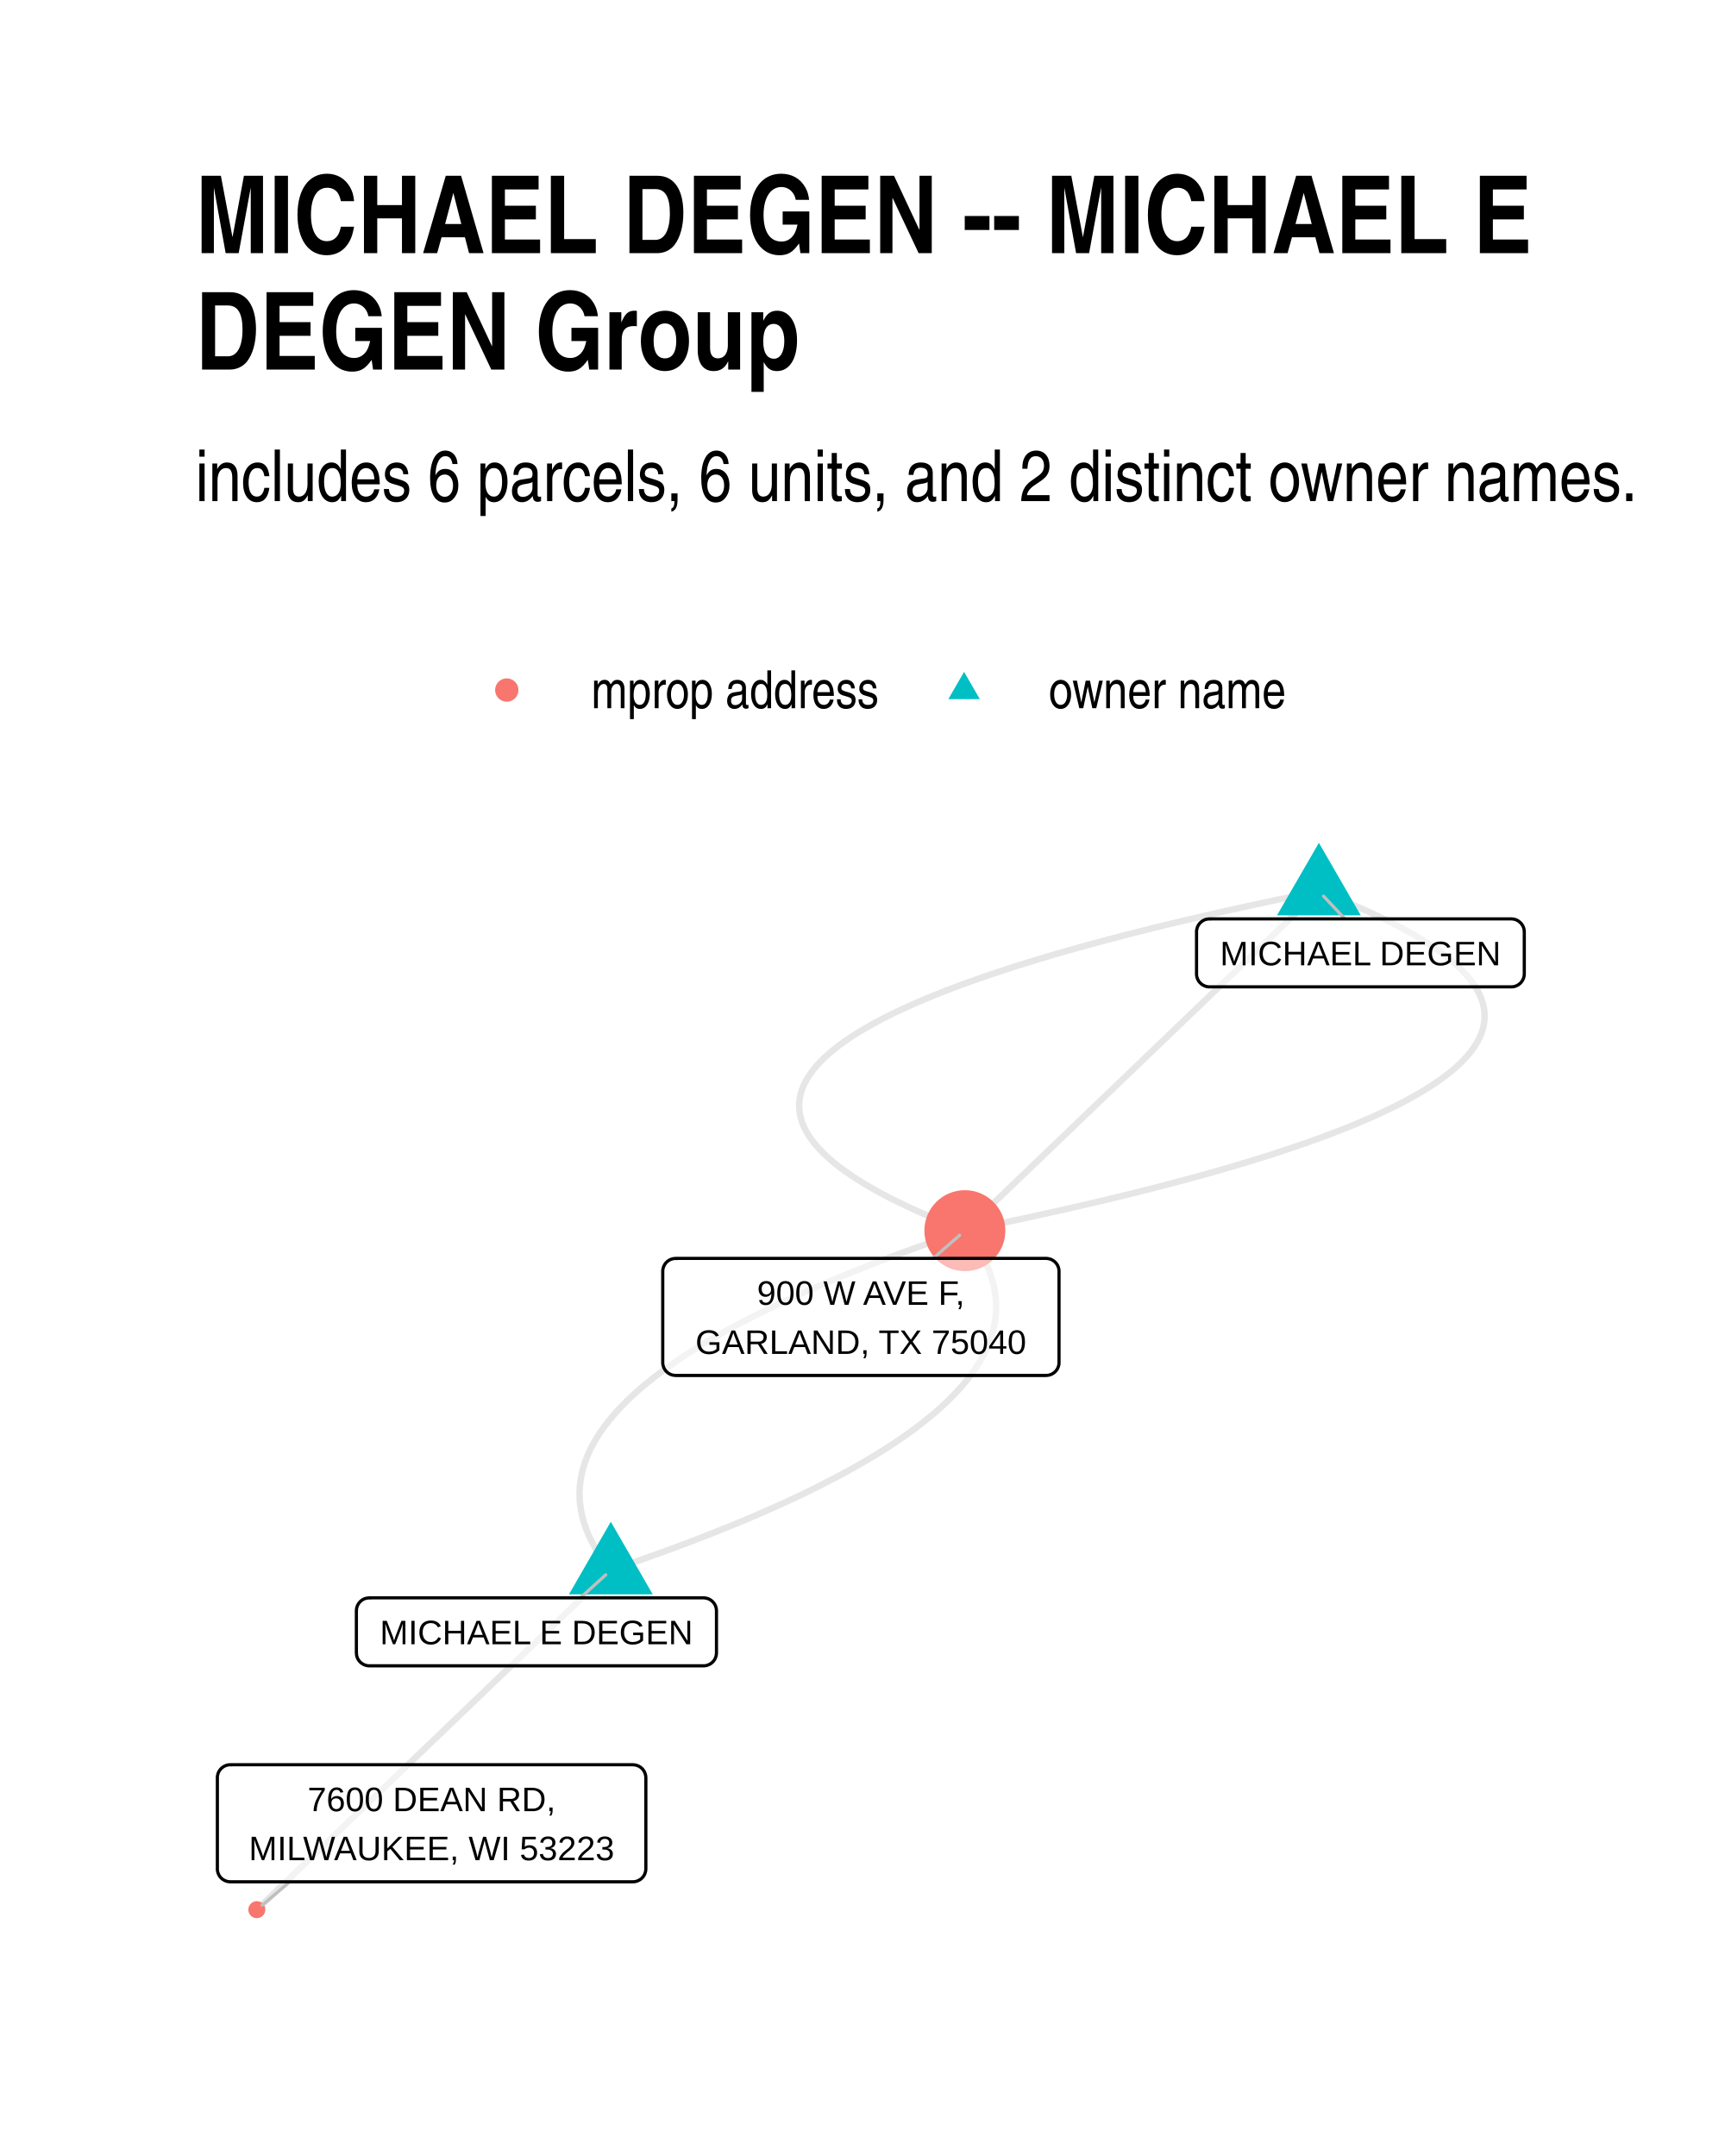
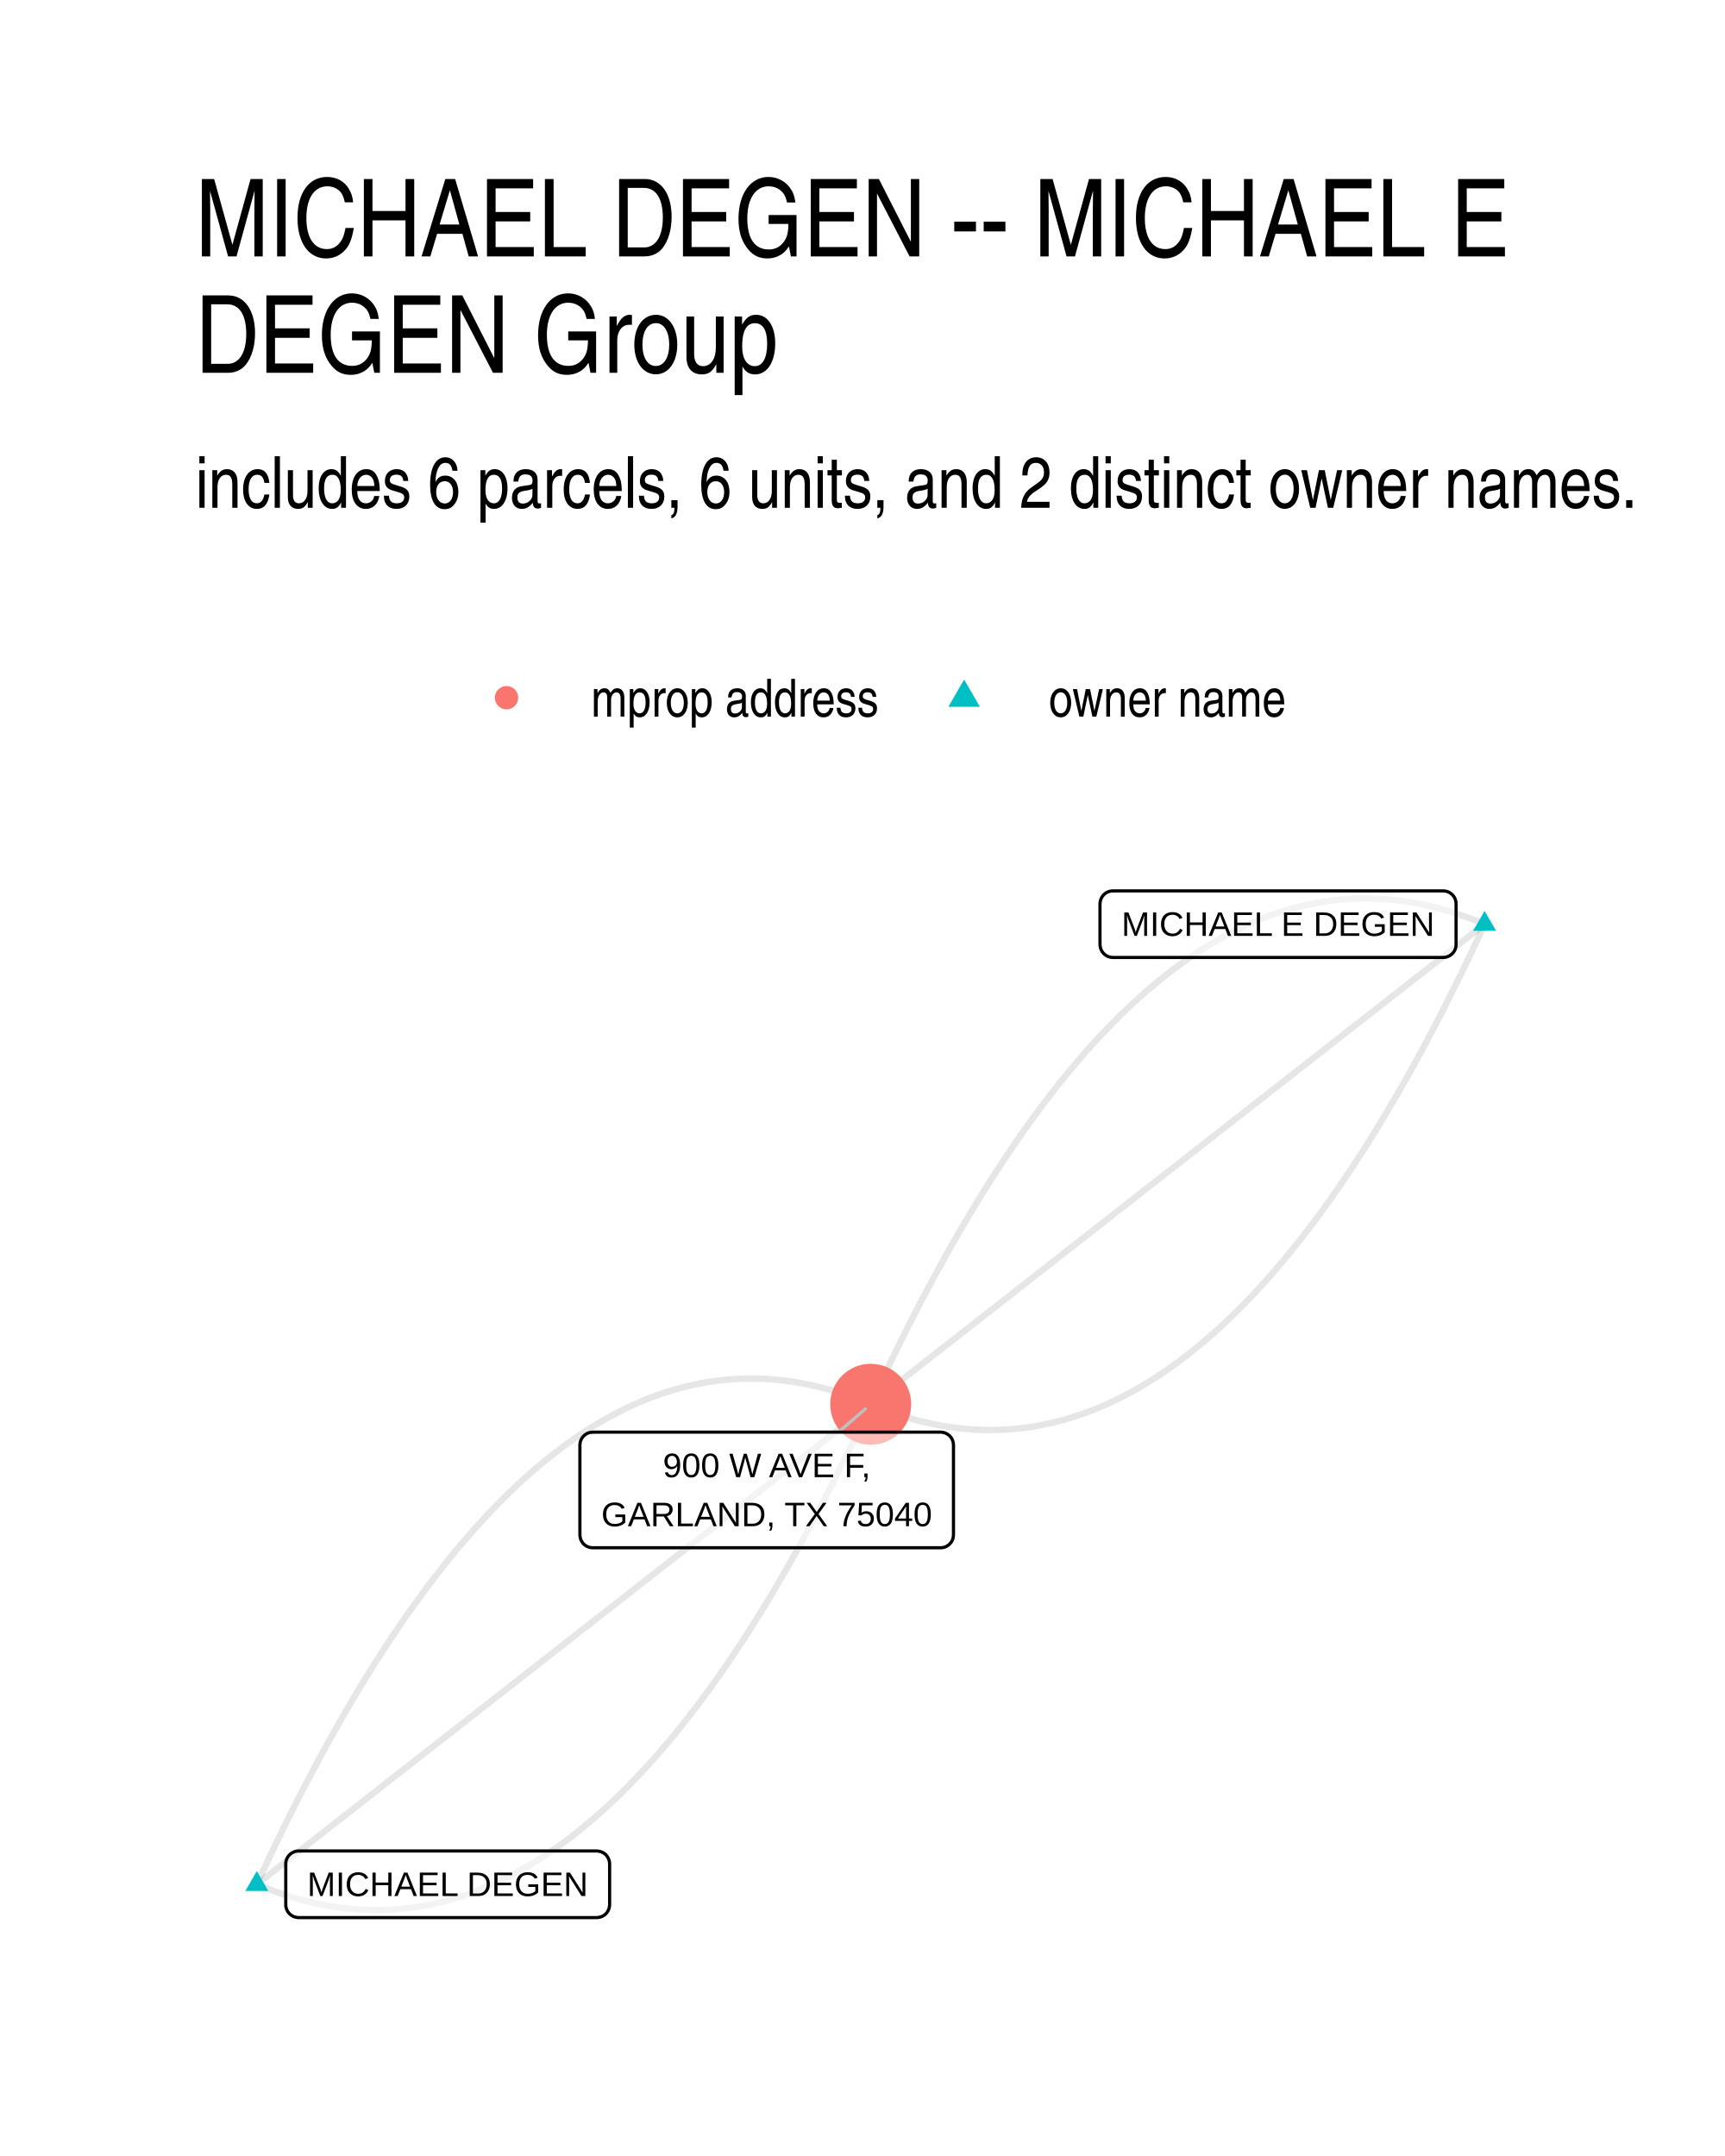
- <svg xmlns="http://www.w3.org/2000/svg" class="svglite" width="288.00pt" height="360.00pt" viewBox="0 0 288.00 360.00">
-   <defs>
-     <style type="text/css">
-     .svglite line, .svglite polyline, .svglite polygon, .svglite path, .svglite rect, .svglite circle {
-       fill: none;
-       stroke: #000000;
-       stroke-linecap: round;
-       stroke-linejoin: round;
-       stroke-miterlimit: 10.00;
-     }
-     .svglite text {
-       white-space: pre;
-     }
-   </style>
-   </defs>
-   <rect width="100%" height="100%" style="stroke: none; fill: #FFFFFF;" />
-   <defs>
-     <clipPath id="cpMC4wMHwyODguMDB8MC4wMHwzNjAuMDA=">
-       <rect x="0.00" y="0.00" width="288.00" height="360.00" />
-     </clipPath>
-   </defs>
-   <g clip-path="url(#cpMC4wMHwyODguMDB8MC4wMHwzNjAuMDA=)">
-     <rect x="0.00" y="0" width="288.00" height="360.00" style="stroke-width: 1.07; stroke: none; fill: #FFFFFF;" />
-   </g>
-   <defs>
-     <clipPath id="cpMzIuNjN8MjU4LjExfDE0MC4zMHwzMjcuMzc=">
-       <rect x="32.63" y="140.30" width="225.48" height="187.07" />
-     </clipPath>
-   </defs>
-   <g clip-path="url(#cpMzIuNjN8MjU4LjExfDE0MC4zMHwzMjcuMzc=)">
-     <polyline points="101.98,262.18 103.64,261.62 105.28,261.05 106.89,260.49 108.49,259.92 110.06,259.36 111.61,258.80 113.14,258.23 114.65,257.67 116.13,257.10 117.60,256.53 119.04,255.97 120.46,255.40 121.86,254.84 123.24,254.27 124.59,253.71 125.93,253.14 127.24,252.57 128.53,252.00 129.80,251.44 131.05,250.87 132.27,250.30 133.48,249.74 134.66,249.17 135.82,248.60 136.96,248.03 138.07,247.46 139.17,246.89 140.24,246.33 141.30,245.76 142.33,245.19 143.34,244.62 144.32,244.05 145.29,243.48 146.23,242.91 147.15,242.34 148.06,241.77 148.93,241.20 149.79,240.63 150.63,240.06 151.44,239.49 152.23,238.92 153.00,238.35 153.75,237.77 154.48,237.20 155.18,236.63 155.87,236.06 156.53,235.49 157.17,234.92 157.79,234.34 158.39,233.77 158.96,233.20 159.52,232.62 160.05,232.05 160.56,231.48 161.05,230.90 161.51,230.33 161.96,229.76 162.38,229.18 162.78,228.61 163.16,228.03 163.52,227.46 163.86,226.89 164.18,226.31 164.47,225.74 164.74,225.16 164.99,224.58 165.22,224.01 165.43,223.43 165.61,222.86 165.78,222.28 165.92,221.70 166.04,221.13 166.14,220.55 166.21,219.97 166.27,219.40 166.30,218.82 166.31,218.24 166.30,217.66 166.27,217.09 166.22,216.51 166.14,215.93 166.05,215.35 165.93,214.77 165.79,214.20 165.63,213.62 165.44,213.04 165.24,212.46 165.01,211.88 164.76,211.30 164.49,210.72 164.20,210.14 163.89,209.56 163.56,208.98 163.20,208.40 162.82,207.82 162.42,207.24 162.00,206.66 161.56,206.08 161.09,205.49 " style="stroke-width: 1.07; stroke: #000000; stroke-opacity: 0.10; stroke-linecap: butt;" />
-     <polyline points="220.20,148.81 217.48,149.36 214.80,149.92 212.17,150.47 209.58,151.03 207.03,151.58 204.52,152.14 202.06,152.70 199.64,153.26 197.27,153.81 194.94,154.37 192.65,154.93 190.41,155.49 188.21,156.05 186.05,156.61 183.93,157.17 181.86,157.73 179.84,158.29 177.85,158.85 175.91,159.41 174.01,159.98 172.16,160.54 170.35,161.10 168.58,161.66 166.86,162.23 165.18,162.79 163.54,163.35 161.94,163.92 160.39,164.48 158.89,165.05 157.42,165.61 156.00,166.18 154.62,166.75 153.29,167.31 152.00,167.88 150.75,168.45 149.55,169.01 148.39,169.58 147.27,170.15 146.20,170.72 145.17,171.29 144.18,171.86 143.23,172.43 142.33,173.00 141.48,173.57 140.66,174.14 139.89,174.71 139.17,175.28 138.48,175.85 137.84,176.43 137.24,177.00 136.69,177.57 136.18,178.14 135.71,178.72 135.29,179.29 134.91,179.87 134.57,180.44 134.28,181.02 134.03,181.59 133.82,182.17 133.66,182.74 133.54,183.32 133.46,183.90 133.43,184.47 133.44,185.05 133.49,185.63 133.59,186.21 133.73,186.79 133.91,187.37 134.14,187.95 134.41,188.53 134.72,189.11 135.08,189.69 135.48,190.27 135.92,190.85 136.41,191.43 136.94,192.01 137.51,192.59 138.13,193.18 138.79,193.76 139.49,194.34 140.24,194.93 141.03,195.51 141.86,196.09 142.74,196.68 143.66,197.26 144.62,197.85 145.63,198.44 146.68,199.02 147.77,199.61 148.91,200.20 150.09,200.78 151.31,201.37 152.58,201.96 153.89,202.55 155.24,203.14 156.64,203.72 158.08,204.31 159.56,204.90 161.09,205.49 " style="stroke-width: 1.07; stroke: #000000; stroke-opacity: 0.10; stroke-linecap: butt;" />
-     <polyline points="101.98,262.18 101.39,262.75 100.79,263.33 100.19,263.90 99.59,264.47 99.00,265.04 98.40,265.62 97.80,266.19 97.21,266.76 96.61,267.33 96.01,267.91 95.42,268.48 94.82,269.05 94.22,269.63 93.62,270.20 93.03,270.77 92.43,271.34 91.83,271.92 91.24,272.49 90.64,273.06 90.04,273.63 89.45,274.21 88.85,274.78 88.25,275.35 87.65,275.92 87.06,276.50 86.46,277.07 85.86,277.64 85.27,278.21 84.67,278.79 84.07,279.36 83.47,279.93 82.88,280.50 82.28,281.08 81.68,281.65 81.09,282.22 80.49,282.80 79.89,283.37 79.30,283.94 78.70,284.51 78.10,285.09 77.50,285.66 76.91,286.23 76.31,286.80 75.71,287.38 75.12,287.95 74.52,288.52 73.92,289.09 73.33,289.67 72.73,290.24 72.13,290.81 71.53,291.38 70.94,291.96 70.34,292.53 69.74,293.10 69.15,293.67 68.55,294.25 67.95,294.82 67.36,295.39 66.76,295.97 66.16,296.54 65.56,297.11 64.97,297.68 64.37,298.26 63.77,298.83 63.18,299.40 62.58,299.97 61.98,300.55 61.38,301.12 60.79,301.69 60.19,302.26 59.59,302.84 59.00,303.41 58.40,303.98 57.80,304.55 57.21,305.13 56.61,305.70 56.01,306.27 55.41,306.84 54.82,307.42 54.22,307.99 53.62,308.56 53.03,309.13 52.43,309.71 51.83,310.28 51.24,310.85 50.64,311.43 50.04,312.00 49.44,312.57 48.85,313.14 48.25,313.72 47.65,314.29 47.06,314.86 46.46,315.43 45.86,316.01 45.27,316.58 44.67,317.15 44.07,317.72 43.47,318.30 42.88,318.87 " style="stroke-width: 1.07; stroke: #000000; stroke-opacity: 0.10; stroke-linecap: butt;" />
-     <polyline points="220.20,148.81 219.60,149.38 219.01,149.95 218.41,150.52 217.81,151.10 217.21,151.67 216.62,152.24 216.02,152.81 215.42,153.39 214.83,153.96 214.23,154.53 213.63,155.10 213.03,155.68 212.44,156.25 211.84,156.82 211.24,157.39 210.65,157.97 210.05,158.54 209.45,159.11 208.86,159.69 208.26,160.26 207.66,160.83 207.06,161.40 206.47,161.98 205.87,162.55 205.27,163.12 204.68,163.69 204.08,164.27 203.48,164.84 202.88,165.41 202.29,165.98 201.69,166.56 201.09,167.13 200.50,167.70 199.90,168.27 199.30,168.85 198.71,169.42 198.11,169.99 197.51,170.56 196.91,171.14 196.32,171.71 195.72,172.28 195.12,172.86 194.53,173.43 193.93,174.00 193.33,174.57 192.73,175.15 192.14,175.72 191.54,176.29 190.94,176.86 190.35,177.44 189.75,178.01 189.15,178.58 188.56,179.15 187.96,179.73 187.36,180.30 186.76,180.87 186.17,181.44 185.57,182.02 184.97,182.59 184.38,183.16 183.78,183.73 183.18,184.31 182.58,184.88 181.99,185.45 181.39,186.03 180.79,186.60 180.20,187.17 179.60,187.74 179.00,188.32 178.41,188.89 177.81,189.46 177.21,190.03 176.61,190.61 176.02,191.18 175.42,191.75 174.82,192.32 174.23,192.90 173.63,193.47 173.03,194.04 172.43,194.61 171.84,195.19 171.24,195.76 170.64,196.33 170.05,196.90 169.45,197.48 168.85,198.05 168.25,198.62 167.66,199.20 167.06,199.77 166.46,200.34 165.87,200.91 165.27,201.49 164.67,202.06 164.08,202.63 163.48,203.20 162.88,203.78 162.28,204.35 161.69,204.92 161.09,205.49 " style="stroke-width: 1.07; stroke: #000000; stroke-opacity: 0.10; stroke-linecap: butt;" />
-     <polyline points="101.98,262.18 101.52,261.60 101.07,261.02 100.65,260.44 100.25,259.86 99.87,259.28 99.52,258.70 99.18,258.12 98.87,257.54 98.58,256.96 98.31,256.38 98.06,255.80 97.83,255.22 97.63,254.64 97.45,254.06 97.28,253.48 97.14,252.90 97.03,252.32 96.93,251.74 96.85,251.17 96.80,250.59 96.77,250.01 96.76,249.43 96.77,248.86 96.80,248.28 96.86,247.70 96.94,247.12 97.04,246.55 97.16,245.97 97.30,245.39 97.46,244.82 97.65,244.24 97.85,243.67 98.08,243.09 98.33,242.52 98.60,241.94 98.90,241.36 99.21,240.79 99.55,240.22 99.91,239.64 100.29,239.07 100.69,238.49 101.11,237.92 101.56,237.34 102.03,236.77 102.52,236.20 103.03,235.62 103.56,235.05 104.11,234.48 104.69,233.90 105.28,233.33 105.90,232.76 106.54,232.19 107.20,231.62 107.89,231.04 108.59,230.47 109.32,229.90 110.07,229.33 110.84,228.76 111.63,228.19 112.45,227.62 113.28,227.05 114.14,226.47 115.02,225.90 115.92,225.33 116.84,224.76 117.78,224.19 118.75,223.63 119.74,223.06 120.75,222.49 121.78,221.92 122.83,221.35 123.90,220.78 125.00,220.21 126.12,219.64 127.25,219.08 128.41,218.51 129.60,217.94 130.80,217.37 132.03,216.80 133.27,216.24 134.54,215.67 135.83,215.10 137.15,214.54 138.48,213.97 139.84,213.40 141.21,212.84 142.61,212.27 144.03,211.71 145.47,211.14 146.94,210.57 148.42,210.01 149.93,209.44 151.46,208.88 153.01,208.31 154.58,207.75 156.18,207.19 157.79,206.62 159.43,206.06 161.09,205.49 " style="stroke-width: 1.07; stroke: #000000; stroke-opacity: 0.10; stroke-linecap: butt;" />
-     <polyline points="220.20,148.81 221.73,149.40 223.21,149.99 224.65,150.58 226.05,151.16 227.40,151.75 228.71,152.34 229.98,152.93 231.20,153.52 232.38,154.10 233.52,154.69 234.61,155.28 235.66,155.86 236.67,156.45 237.63,157.04 238.55,157.62 239.43,158.21 240.26,158.79 241.05,159.37 241.80,159.96 242.50,160.54 243.16,161.12 243.78,161.71 244.35,162.29 244.88,162.87 245.37,163.45 245.81,164.03 246.21,164.61 246.57,165.19 246.88,165.77 247.15,166.35 247.38,166.93 247.56,167.51 247.70,168.09 247.80,168.67 247.85,169.25 247.86,169.83 247.83,170.40 247.75,170.98 247.63,171.56 247.47,172.13 247.26,172.71 247.01,173.28 246.72,173.86 246.38,174.43 246.00,175.01 245.58,175.58 245.11,176.16 244.60,176.73 244.05,177.30 243.45,177.87 242.81,178.45 242.12,179.02 241.40,179.59 240.63,180.16 239.81,180.73 238.96,181.30 238.06,181.87 237.11,182.44 236.12,183.01 235.09,183.58 234.02,184.15 232.90,184.72 231.74,185.29 230.54,185.85 229.29,186.42 228.00,186.99 226.67,187.55 225.29,188.12 223.87,188.69 222.40,189.25 220.90,189.82 219.35,190.38 217.75,190.95 216.11,191.51 214.43,192.07 212.71,192.64 210.94,193.20 209.13,193.76 207.28,194.32 205.38,194.89 203.44,195.45 201.45,196.01 199.43,196.57 197.36,197.13 195.24,197.69 193.08,198.25 190.88,198.81 188.64,199.37 186.35,199.93 184.02,200.49 181.65,201.04 179.23,201.60 176.77,202.16 174.26,202.71 171.71,203.27 169.12,203.83 166.49,204.38 163.81,204.94 161.09,205.49 " style="stroke-width: 1.07; stroke: #000000; stroke-opacity: 0.10; stroke-linecap: butt;" />
-     <polygon points="101.98,254.10 108.98,266.22 94.99,266.22 " style="stroke-width: 0.71; stroke: none; fill: #00BFC4;" />
-     <polygon points="220.20,140.73 227.19,152.84 213.20,152.84 " style="stroke-width: 0.71; stroke: none; fill: #00BFC4;" />
-     <circle cx="161.09" cy="205.49" r="6.76" style="stroke-width: 0.71; stroke: none; fill: #F8766D;" />
-     <circle cx="42.88" cy="318.87" r="1.42" style="stroke-width: 0.71; stroke: none; fill: #F8766D;" />
-     <line x1="96.90" y1="266.80" x2="101.13" y2="262.96" style="stroke-width: 0.53; stroke: #BFBFBF;" />
-     <line x1="224.54" y1="153.43" x2="220.98" y2="149.64" style="stroke-width: 0.53; stroke: #BFBFBF;" />
-     <line x1="155.78" y1="210.12" x2="160.22" y2="206.26" style="stroke-width: 0.53; stroke: #BFBFBF;" />
-     <line x1="48.39" y1="314.21" x2="43.77" y2="318.12" style="stroke-width: 0.53; stroke: #BFBFBF;" />
-     <polygon points="61.66,278.15 117.46,278.15 117.37,278.15 117.72,278.14 118.06,278.07 118.38,277.94 118.69,277.77 118.95,277.55 119.19,277.29 119.37,276.99 119.51,276.67 119.59,276.34 119.62,275.99 119.62,275.99 119.62,268.96 119.62,268.96 119.59,268.62 119.51,268.28 119.37,267.96 119.19,267.67 118.95,267.41 118.69,267.19 118.38,267.01 118.06,266.89 117.72,266.82 117.46,266.80 61.66,266.80 61.92,266.82 61.57,266.81 61.23,266.85 60.89,266.94 60.58,267.09 60.29,267.29 60.04,267.53 59.83,267.81 59.67,268.12 59.56,268.45 59.51,268.79 59.50,268.96 59.50,275.99 59.51,275.82 59.51,276.16 59.56,276.51 59.67,276.84 59.83,277.15 60.04,277.42 60.29,277.66 60.58,277.86 60.89,278.01 61.23,278.11 61.57,278.15 " style="stroke-width: 0.53; fill: #FFFFFF; fill-opacity: 0.50;" />
-     <text x="89.56" y="274.55" text-anchor="middle" style="font-size: 5.69px; font-family: &quot;Liberation Sans&quot;;" textLength="52.92px" lengthAdjust="spacingAndGlyphs">MICHAEL E DEGEN</text>
-     <polygon points="201.93,164.78 252.33,164.78 252.24,164.78 252.59,164.77 252.93,164.70 253.25,164.57 253.55,164.40 253.82,164.18 254.05,163.92 254.24,163.62 254.38,163.30 254.46,162.97 254.49,162.62 254.49,162.62 254.49,155.59 254.49,155.59 254.46,155.25 254.38,154.91 254.24,154.59 254.05,154.30 253.82,154.04 253.55,153.82 253.25,153.64 252.93,153.52 252.59,153.45 252.33,153.43 201.93,153.43 202.19,153.45 201.84,153.44 201.49,153.48 201.16,153.57 200.85,153.72 200.56,153.92 200.31,154.16 200.10,154.44 199.94,154.75 199.83,155.08 199.77,155.42 199.77,155.59 199.77,162.62 199.77,162.45 199.77,162.79 199.83,163.14 199.94,163.47 200.10,163.78 200.31,164.05 200.56,164.29 200.85,164.49 201.16,164.64 201.49,164.74 201.84,164.78 " style="stroke-width: 0.53; fill: #FFFFFF; fill-opacity: 0.50;" />
-     <text x="227.13" y="161.18" text-anchor="middle" style="font-size: 5.69px; font-family: &quot;Liberation Sans&quot;;" textLength="47.52px" lengthAdjust="spacingAndGlyphs">MICHAEL DEGEN</text>
-     <polygon points="112.81,229.67 174.65,229.67 174.57,229.66 174.91,229.65 175.25,229.58 175.58,229.46 175.88,229.28 176.15,229.06 176.38,228.80 176.57,228.51 176.70,228.19 176.79,227.85 176.81,227.51 176.81,227.51 176.81,212.28 176.81,212.28 176.79,211.94 176.70,211.60 176.57,211.28 176.38,210.99 176.15,210.73 175.88,210.51 175.58,210.33 175.25,210.21 174.91,210.14 174.65,210.12 112.81,210.12 113.07,210.14 112.72,210.13 112.37,210.17 112.04,210.27 111.73,210.41 111.44,210.61 111.19,210.85 110.98,211.13 110.82,211.44 110.71,211.77 110.65,212.11 110.65,212.28 110.65,227.51 110.65,227.33 110.65,227.68 110.71,228.02 110.82,228.35 110.98,228.66 111.19,228.94 111.44,229.18 111.73,229.38 112.04,229.53 112.37,229.62 112.72,229.66 " style="stroke-width: 0.53; fill: #FFFFFF; fill-opacity: 0.50;" />
-     <text x="143.73" y="217.87" text-anchor="middle" style="font-size: 5.69px; font-family: &quot;Liberation Sans&quot;;" textLength="37.99px" lengthAdjust="spacingAndGlyphs">900 W AVE F,</text>
-     <text x="143.73" y="226.07" text-anchor="middle" style="font-size: 5.69px; font-family: &quot;Liberation Sans&quot;;" textLength="58.97px" lengthAdjust="spacingAndGlyphs">GARLAND, TX 75040</text>
-     <polygon points="38.45,314.21 105.67,314.21 105.58,314.21 105.93,314.20 106.27,314.13 106.59,314.00 106.89,313.83 107.16,313.61 107.39,313.35 107.58,313.06 107.71,312.74 107.80,312.40 107.83,312.05 107.83,312.05 107.83,296.83 107.83,296.83 107.80,296.48 107.71,296.15 107.58,295.83 107.39,295.53 107.16,295.27 106.89,295.05 106.59,294.88 106.27,294.76 105.93,294.69 105.67,294.67 38.45,294.67 38.71,294.69 38.36,294.67 38.01,294.71 37.68,294.81 37.37,294.96 37.08,295.16 36.83,295.40 36.62,295.68 36.46,295.98 36.35,296.31 36.29,296.66 36.29,296.83 36.29,312.05 36.29,311.88 36.29,312.23 36.35,312.57 36.46,312.90 36.62,313.21 36.83,313.49 37.08,313.73 37.37,313.92 37.68,314.07 38.01,314.17 38.36,314.21 " style="stroke-width: 0.53; fill: #FFFFFF; fill-opacity: 0.50;" />
-     <text x="72.06" y="302.42" text-anchor="middle" style="font-size: 5.69px; font-family: &quot;Liberation Sans&quot;;" textLength="44.35px" lengthAdjust="spacingAndGlyphs">7600 DEAN RD,</text>
-     <text x="72.06" y="310.61" text-anchor="middle" style="font-size: 5.69px; font-family: &quot;Liberation Sans&quot;;" textLength="64.34px" lengthAdjust="spacingAndGlyphs">MILWAUKEE, WI 53223</text>
-   </g>
-   <g clip-path="url(#cpMC4wMHwyODguMDB8MC4wMHwzNjAuMDA=)">
-     <circle cx="84.61" cy="115.22" r="1.95" style="stroke-width: 0.71; stroke: none; fill: #F8766D;" />
-     <polygon points="160.96,112.18 163.59,116.74 158.33,116.74 " style="stroke-width: 0.71; stroke: none; fill: #00BFC4;" />
-     <text x="98.72" y="118.25" style="font-size: 8.80px; font-family: &quot;Liberation Sans Narrow&quot;;" textLength="48.12px" lengthAdjust="spacingAndGlyphs">mprop address</text>
-     <text x="175.08" y="118.25" style="font-size: 8.80px; font-family: &quot;Liberation Sans Narrow&quot;;" textLength="39.69px" lengthAdjust="spacingAndGlyphs">owner name</text>
-     <text x="32.63" y="83.67" style="font-size: 12.00px; font-family: &quot;Liberation Sans Narrow&quot;;" textLength="241.29px" lengthAdjust="spacingAndGlyphs">includes 6 parcels, 6 units, and 2 distinct owner names.</text>
-     <text x="32.63" y="42.27" style="font-size: 18.00px; font-weight: bold; font-family: &quot;Liberation Sans Narrow&quot;;" textLength="222.51px" lengthAdjust="spacingAndGlyphs">MICHAEL DEGEN -- MICHAEL E</text>
-     <text x="32.63" y="61.71" style="font-size: 18.00px; font-weight: bold; font-family: &quot;Liberation Sans Narrow&quot;;" textLength="100.85px" lengthAdjust="spacingAndGlyphs">DEGEN Group</text>
+ <svg xmlns="http://www.w3.org/2000/svg" width="384" height="480" viewBox="0 0 288 360">
+   <g class="svglite">
+     <defs>
+       <style>.svglite polyline,.svglite polygon,.svglite path,.svglite circle{fill:none;stroke:#000000;stroke-linecap:round;stroke-linejoin:round;stroke-miterlimit:10.00}.svglite text{white-space:pre}.svglite g.glyphgroup path{fill:inherit;stroke:none}</style>
+     </defs>
+     <rect width="100%" height="100%" style="stroke-linecap:round;stroke-linejoin:round;stroke-miterlimit:10.00;stroke:none;fill:#FFFFFF" />
+     <defs>
+       <clipPath id="cpMC4wMHwyODguMDB8MC4wMHwzNjAuMDA=">
+         <path d="M0 0h288v360H0z" />
+       </clipPath>
+     </defs>
+     <g clip-path="url(#cpMC4wMHwyODguMDB8MC4wMHwzNjAuMDA=)">
+       <path d="M0 0h288v360H0z" style="stroke-width:1.07;stroke:none;fill:#FFFFFF" />
+     </g>
+     <defs>
+       <clipPath id="cpMzIuNjN8MjU4LjExfDE0MS41OHwzMjcuMzc=">
+         <path d="M32.63 141.58h225.48v185.8H32.63z" />
+       </clipPath>
+     </defs>
+     <g clip-path="url(#cpMzIuNjN8MjU4LjExfDE0MS41OHwzMjcuMzc=)">
+       <path d="m247.86 154.31-1.1-.45-1.11-.44-1.1-.4-1.11-.38-1.1-.36-1.1-.33-1.1-.3-1.09-.28-1.1-.25-1.09-.23-1.1-.2-1.09-.17-1.09-.15-1.09-.12-1.08-.09-1.09-.07-1.08-.05-1.08-.02-1.08.01-1.08.03-1.08.06-1.08.09-1.07.11-1.08.14-1.07.16-1.07.19-1.07.21-1.07.24-1.06.27-1.07.29-1.06.32-1.06.34-1.06.37-1.06.4-1.06.42-1.05.45-1.06.47-1.05.5-1.05.52-1.05.56-1.05.57-1.05.6-1.04.63-1.05.66-1.04.68-1.04.7-1.04.74-1.04.75-1.04.79-1.03.81-1.03.83-1.04.87-1.03.88-1.03.92-1.02.94-1.03.96-1.03.99-1.02 1.02-1.02 1.04-1.02 1.07-1.02 1.09-1.02 1.12-1.02 1.15-1.01 1.17-1.01 1.2-1.02 1.23-1.01 1.24-1 1.28-1.01 1.3-1.01 1.33-1 1.35-1 1.38-1.01 1.41-1 1.43-.99 1.45-1 1.49-1 1.51-.99 1.53-.99 1.56-1 1.59-.99 1.61-.98 1.64-.99 1.66-.99 1.69-.98 1.72-.98 1.74-.98 1.77-.98 1.79-.98 1.82-.98 1.84-.97 1.87-.98 1.9-.97 1.92-.97 1.95-.97 1.98-.97 2-.96 2.02-.97 2.05-.96 2.08M42.88 314.63l1.1.46 1.11.43 1.1.41 1.11.38 1.1.36 1.1.33 1.1.3 1.09.28 1.1.25 1.09.22 1.1.2 1.09.18 1.09.15 1.08.12 1.09.09 1.09.07 1.08.05 1.08.02 1.08-.01 1.08-.03 1.08-.06 1.08-.09 1.07-.11 1.08-.13 1.07-.17 1.07-.19 1.07-.21 1.06-.24 1.07-.27 1.07-.29 1.06-.32 1.06-.34 1.06-.37 1.06-.4 1.06-.42 1.05-.44 1.06-.48 1.05-.5 1.05-.52 1.05-.55 1.05-.58 1.05-.6 1.04-.63 1.05-.65 1.04-.68 1.04-.71 1.04-.73 1.04-.76 1.04-.78 1.03-.81 1.03-.84 1.04-.86 1.03-.89 1.03-.91 1.02-.94 1.03-.96 1.03-.99 1.02-1.02 1.02-1.04 1.02-1.07 1.02-1.1 1.02-1.12 1.02-1.14 1.01-1.17 1.01-1.2 1.02-1.23 1.01-1.25 1-1.27 1.01-1.3 1.01-1.33 1-1.35 1.01-1.38 1-1.41 1-1.43 1-1.45.99-1.49 1-1.51.99-1.53.99-1.56 1-1.59.99-1.61.98-1.64.99-1.66.99-1.69.98-1.71.98-1.75.98-1.76.98-1.8.98-1.81.98-1.85.97-1.87.98-1.9.97-1.92.97-1.95.97-1.97.97-2 .96-2.03.97-2.05.96-2.08" style="stroke-width:1.07;stroke:#000000;stroke-opacity:0.10;stroke-linecap:butt" />
+       <path d="m247.86 154.31-1.03.81-1.04.81-1.03.81-1.04.81-1.03.81-1.04.81-1.03.81-1.04.81-1.03.81-1.04.81-1.04.81-1.03.81-1.04.81-1.03.81-1.04.81-1.03.81-1.04.81-1.03.81-1.04.81-1.03.81-1.04.81-1.03.81-1.04.81-1.03.81-1.04.81-1.03.81-1.04.81-1.03.81-1.04.81-1.04.81-1.03.81-1.04.81-1.03.81-1.04.81-1.03.81-1.04.81-1.03.81-1.04.81-1.03.81-1.04.8-1.03.81-1.04.81-1.03.81-1.04.81-1.03.81-1.04.81-1.04.81-1.03.81-1.04.81-1.03.81-1.04.81-1.03.81-1.04.81-1.03.81-1.04.81-1.03.81-1.04.81-1.03.81-1.04.81-1.03.81-1.04.81-1.03.81-1.04.81-1.03.81-1.04.81-1.04.81-1.03.81-1.04.81-1.03.81-1.04.81-1.03.81-1.04.81-1.03.81-1.04.81-1.03.81-1.04.81-1.03.81-1.04.81-1.03.81-1.04.81-1.03.81-1.04.81-1.04.81-1.03.81-1.04.81-1.03.81-1.04.8-1.03.81-1.04.81-1.03.81-1.04.81-1.03.81-1.04.81-1.03.81-1.04.81-1.03.81-1.04.81-1.03.81-1.04.81M42.88 314.63l1.03-.81 1.04-.81 1.03-.81 1.04-.81 1.03-.81 1.04-.81 1.03-.8 1.04-.81 1.03-.81 1.04-.81 1.04-.81 1.03-.81 1.04-.81 1.03-.81 1.04-.81 1.03-.81 1.04-.81 1.03-.81 1.04-.81 1.03-.81 1.04-.81 1.03-.81 1.04-.81 1.03-.81 1.04-.81 1.03-.81 1.04-.81 1.03-.81 1.04-.81 1.04-.81 1.03-.81 1.04-.8 1.03-.81 1.04-.81 1.03-.81 1.04-.81 1.03-.81 1.04-.81 1.03-.81 1.04-.81 1.03-.81 1.04-.81 1.03-.81 1.04-.81 1.03-.81 1.04-.81 1.04-.81 1.03-.81 1.04-.81 1.03-.81 1.04-.81 1.03-.81 1.04-.81 1.03-.81 1.04-.81 1.03-.8 1.04-.81 1.03-.81 1.04-.81 1.03-.81 1.04-.81 1.03-.81 1.04-.81 1.04-.81 1.03-.81 1.04-.81 1.03-.81 1.04-.81 1.03-.81 1.04-.81 1.03-.81 1.04-.81 1.03-.81 1.04-.81 1.03-.81 1.04-.81 1.03-.81 1.04-.81 1.03-.81 1.04-.81 1.04-.8 1.03-.81 1.04-.81 1.03-.81 1.04-.81 1.03-.81 1.04-.81 1.03-.81 1.04-.81 1.03-.81 1.04-.81 1.03-.81 1.04-.81 1.03-.81 1.04-.81 1.03-.81 1.04-.81 1.04-.81 1.03-.81" style="stroke-width:1.07;stroke:#000000;stroke-opacity:0.10;stroke-linecap:butt" />
+       <path d="m247.86 154.31-.96 2.08-.97 2.05-.96 2.03-.97 2-.97 1.97-.97 1.95-.97 1.93-.97 1.89-.98 1.87-.98 1.85-.97 1.82-.98 1.79-.98 1.77-.99 1.74-.98 1.72-.99 1.68-.98 1.67-.99 1.64-.99 1.61-.99 1.59-.99 1.56-1 1.53-.99 1.51-1 1.48-1 1.46-1 1.43-1 1.4-1 1.38-1.01 1.36-1.01 1.32-1 1.31-1.01 1.27-1.01 1.25-1.01 1.22-1.02 1.2-1.01 1.17-1.02 1.15-1.02 1.12-1.01 1.1-1.02 1.06-1.03 1.05-1.02 1.01-1.03.99-1.02.97-1.03.94-1.03.91-1.03.89-1.03.86-1.04.84-1.03.81-1.04.78-1.04.76-1.04.73-1.04.71-1.04.68-1.04.65-1.05.63-1.05.6-1.05.58-1.05.55-1.05.53-1.05.5-1.05.47-1.06.45-1.06.42-1.06.39-1.06.37-1.06.35-1.06.32-1.07.29-1.06.26-1.07.24-1.07.22-1.07.19-1.07.16-1.07.14-1.08.11-1.08.08-1.07.06-1.08.04h-1.08l-1.09-.01-1.08-.05-1.09-.07-1.08-.1-1.09-.12-1.09-.15-1.09-.17-1.09-.2-1.1-.22-1.09-.26-1.1-.27-1.1-.31-1.1-.32-1.1-.36-1.1-.38-1.11-.41-1.1-.43-1.11-.46" style="stroke-width:1.07;stroke:#000000;stroke-opacity:0.10;stroke-linecap:butt" />
+       <path d="m42.88 314.63.96-2.08.97-2.05.96-2.02.97-2 .97-1.98.97-1.95.97-1.92.97-1.9.98-1.87.98-1.84.97-1.82.98-1.79.98-1.77.99-1.74.98-1.72.99-1.69.98-1.66.99-1.64.99-1.61.99-1.59 1-1.56.99-1.53 1-1.51.99-1.48 1-1.46 1-1.43 1-1.4 1.01-1.38 1-1.36 1.01-1.32 1-1.3 1.01-1.28 1.01-1.25 1.01-1.22 1.02-1.2 1.01-1.17 1.02-1.15 1.02-1.12 1.01-1.09 1.03-1.07 1.02-1.04 1.02-1.02 1.03-.99 1.02-.97 1.03-.94 1.03-.91 1.03-.89 1.03-.86 1.04-.83 1.03-.81 1.04-.79 1.04-.75 1.04-.74 1.04-.7 1.04-.68 1.04-.66 1.05-.62 1.05-.61 1.05-.57 1.05-.55 1.05-.53 1.05-.5 1.05-.47 1.06-.45 1.06-.42 1.06-.4 1.06-.37 1.06-.34 1.06-.32 1.07-.29 1.06-.26 1.07-.25 1.07-.21 1.07-.19 1.07-.16 1.08-.14 1.07-.11 1.08-.08 1.07-.06 1.08-.03 1.08-.01 1.09.02 1.08.04 1.09.07 1.08.1 1.09.12 1.09.15 1.09.17 1.09.2 1.1.23 1.09.25 1.1.28 1.1.3 1.1.33 1.1.35 1.1.38 1.11.41 1.1.43 1.11.46" style="stroke-width:1.07;stroke:#000000;stroke-opacity:0.10;stroke-linecap:butt" />
+       <path d="m247.86 152.1 1.92 3.32h-3.83zM42.88 312.42l1.91 3.32h-3.83z" style="stroke-width:0.71;stroke:none;fill:#00BFC4" />
+       <circle cx="145.37" cy="234.48" r="6.76" style="stroke-width:0.71;stroke:none;fill:#F8766D" />
+       <path d="m140 239.13 4.49-3.89" style="fill:none;stroke-linecap:round;stroke-linejoin:round;stroke-miterlimit:10.00;stroke-width:0.53;stroke:#BFBFBF" />
+       <path d="M185.81 159.87h55.13-.08l.34-.01.34-.07.33-.13.3-.17.27-.22.23-.26.19-.29.13-.32.09-.34.02-.35h0v-6.79h0l-.02-.35-.09-.34-.13-.32-.19-.29-.23-.26-.27-.22-.3-.18-.33-.12-.34-.07-.26-.01h-55.13l.26.01-.34-.01-.35.04-.33.1-.32.14-.28.2-.25.24-.21.28-.16.31-.11.33-.06.34-.01.18v6.79l.01-.17v.35l.06.34.11.33.16.31.21.27.25.25.28.19.32.15.33.1.35.04z" style="stroke-width:0.53;fill:#FFFFFF;fill-opacity:0.50" />
+       <text x="213.38" y="156.27" lengthAdjust="spacingAndGlyphs" style="font-size:5.69px;font-family:&quot;Liberation Sans&quot;" text-anchor="middle" textLength="52.25">MICHAEL E DEGEN</text>
+       <path d="M49.87 320.19h49.75-.09l.35-.02.34-.07.33-.12.3-.17.27-.22.23-.26.18-.3.14-.32.08-.34.03-.34h0v-6.8h0l-.03-.35-.08-.33-.14-.32-.18-.3-.23-.26-.27-.22-.3-.17-.33-.12-.34-.07-.26-.02H49.87l.26.02-.35-.02-.35.04-.33.1-.31.15-.29.2-.25.24-.21.28-.16.3-.11.33-.06.35v6.97-.18.35l.06.34.11.33.16.31.21.28.25.24.29.2.31.15.33.09.35.05z" style="stroke-width:0.53;fill:#FFFFFF;fill-opacity:0.50" />
+       <text x="74.74" y="316.59" lengthAdjust="spacingAndGlyphs" style="font-size:5.69px;font-family:&quot;Liberation Sans&quot;" text-anchor="middle" textLength="46.88">MICHAEL DEGEN</text>
+       <path d="M98.98 258.44h58.05-.08l.34-.01.34-.07.33-.12.3-.18.27-.22.23-.26.19-.29.13-.32.08-.34.03-.35h0v-14.99h0l-.03-.34-.08-.34-.13-.32-.19-.29-.23-.26-.27-.22-.3-.18-.33-.12-.34-.07-.26-.02H98.98l.26.02-.35-.01-.34.04-.34.09-.31.15-.29.2-.25.24-.2.28-.17.31-.11.33-.05.34-.01.17v14.99l.01-.17v.35l.05.34.11.33.17.31.2.28.25.24.29.2.31.14.34.1.34.04z" style="stroke-width:0.53;fill:#FFFFFF;fill-opacity:0.50" />
+       <text x="128.01" y="246.65" lengthAdjust="spacingAndGlyphs" style="font-size:5.69px;font-family:&quot;Liberation Sans&quot;" text-anchor="middle" textLength="34.66">900 W AVE F,</text>
+       <text x="128.01" y="254.84" lengthAdjust="spacingAndGlyphs" style="font-size:5.69px;font-family:&quot;Liberation Sans&quot;" text-anchor="middle" textLength="55.17">GARLAND, TX 75040</text>
+     </g>
+     <g clip-path="url(#cpMC4wMHwyODguMDB8MC4wMHwzNjAuMDA=)">
+       <circle cx="84.57" cy="116.5" r="1.95" style="stroke-width:0.71;stroke:none;fill:#F8766D" />
+       <path d="m160.97 113.46 2.63 4.56h-5.26z" style="stroke-width:0.71;stroke:none;fill:#00BFC4" />
+       <text x="98.69" y="119.66" lengthAdjust="spacingAndGlyphs" style="font-size:8.80px;font-weight:0;font-family:&quot;Nimbus Sans Narrow&quot;" textLength="48.16">mprop address</text>
+       <text x="175.09" y="119.66" lengthAdjust="spacingAndGlyphs" style="font-size:8.80px;font-weight:0;font-family:&quot;Nimbus Sans Narrow&quot;" textLength="39.72">owner name</text>
+       <text x="32.63" y="84.79" lengthAdjust="spacingAndGlyphs" style="font-size:12.00px;font-weight:0;font-family:&quot;Nimbus Sans Narrow&quot;" textLength="241.17">includes 6 parcels, 6 units, and 2 distinct owner names.</text>
+       <text x="32.63" y="42.81" lengthAdjust="spacingAndGlyphs" style="font-size:18.00px;font-weight:0;font-family:&quot;Nimbus Sans Narrow&quot;" textLength="223.05">MICHAEL DEGEN -- MICHAEL E</text>
+       <text x="32.63" y="62.25" lengthAdjust="spacingAndGlyphs" style="font-size:18.00px;font-weight:0;font-family:&quot;Nimbus Sans Narrow&quot;" textLength="100.86">DEGEN Group</text>
+     </g>
  </g>
</svg>
